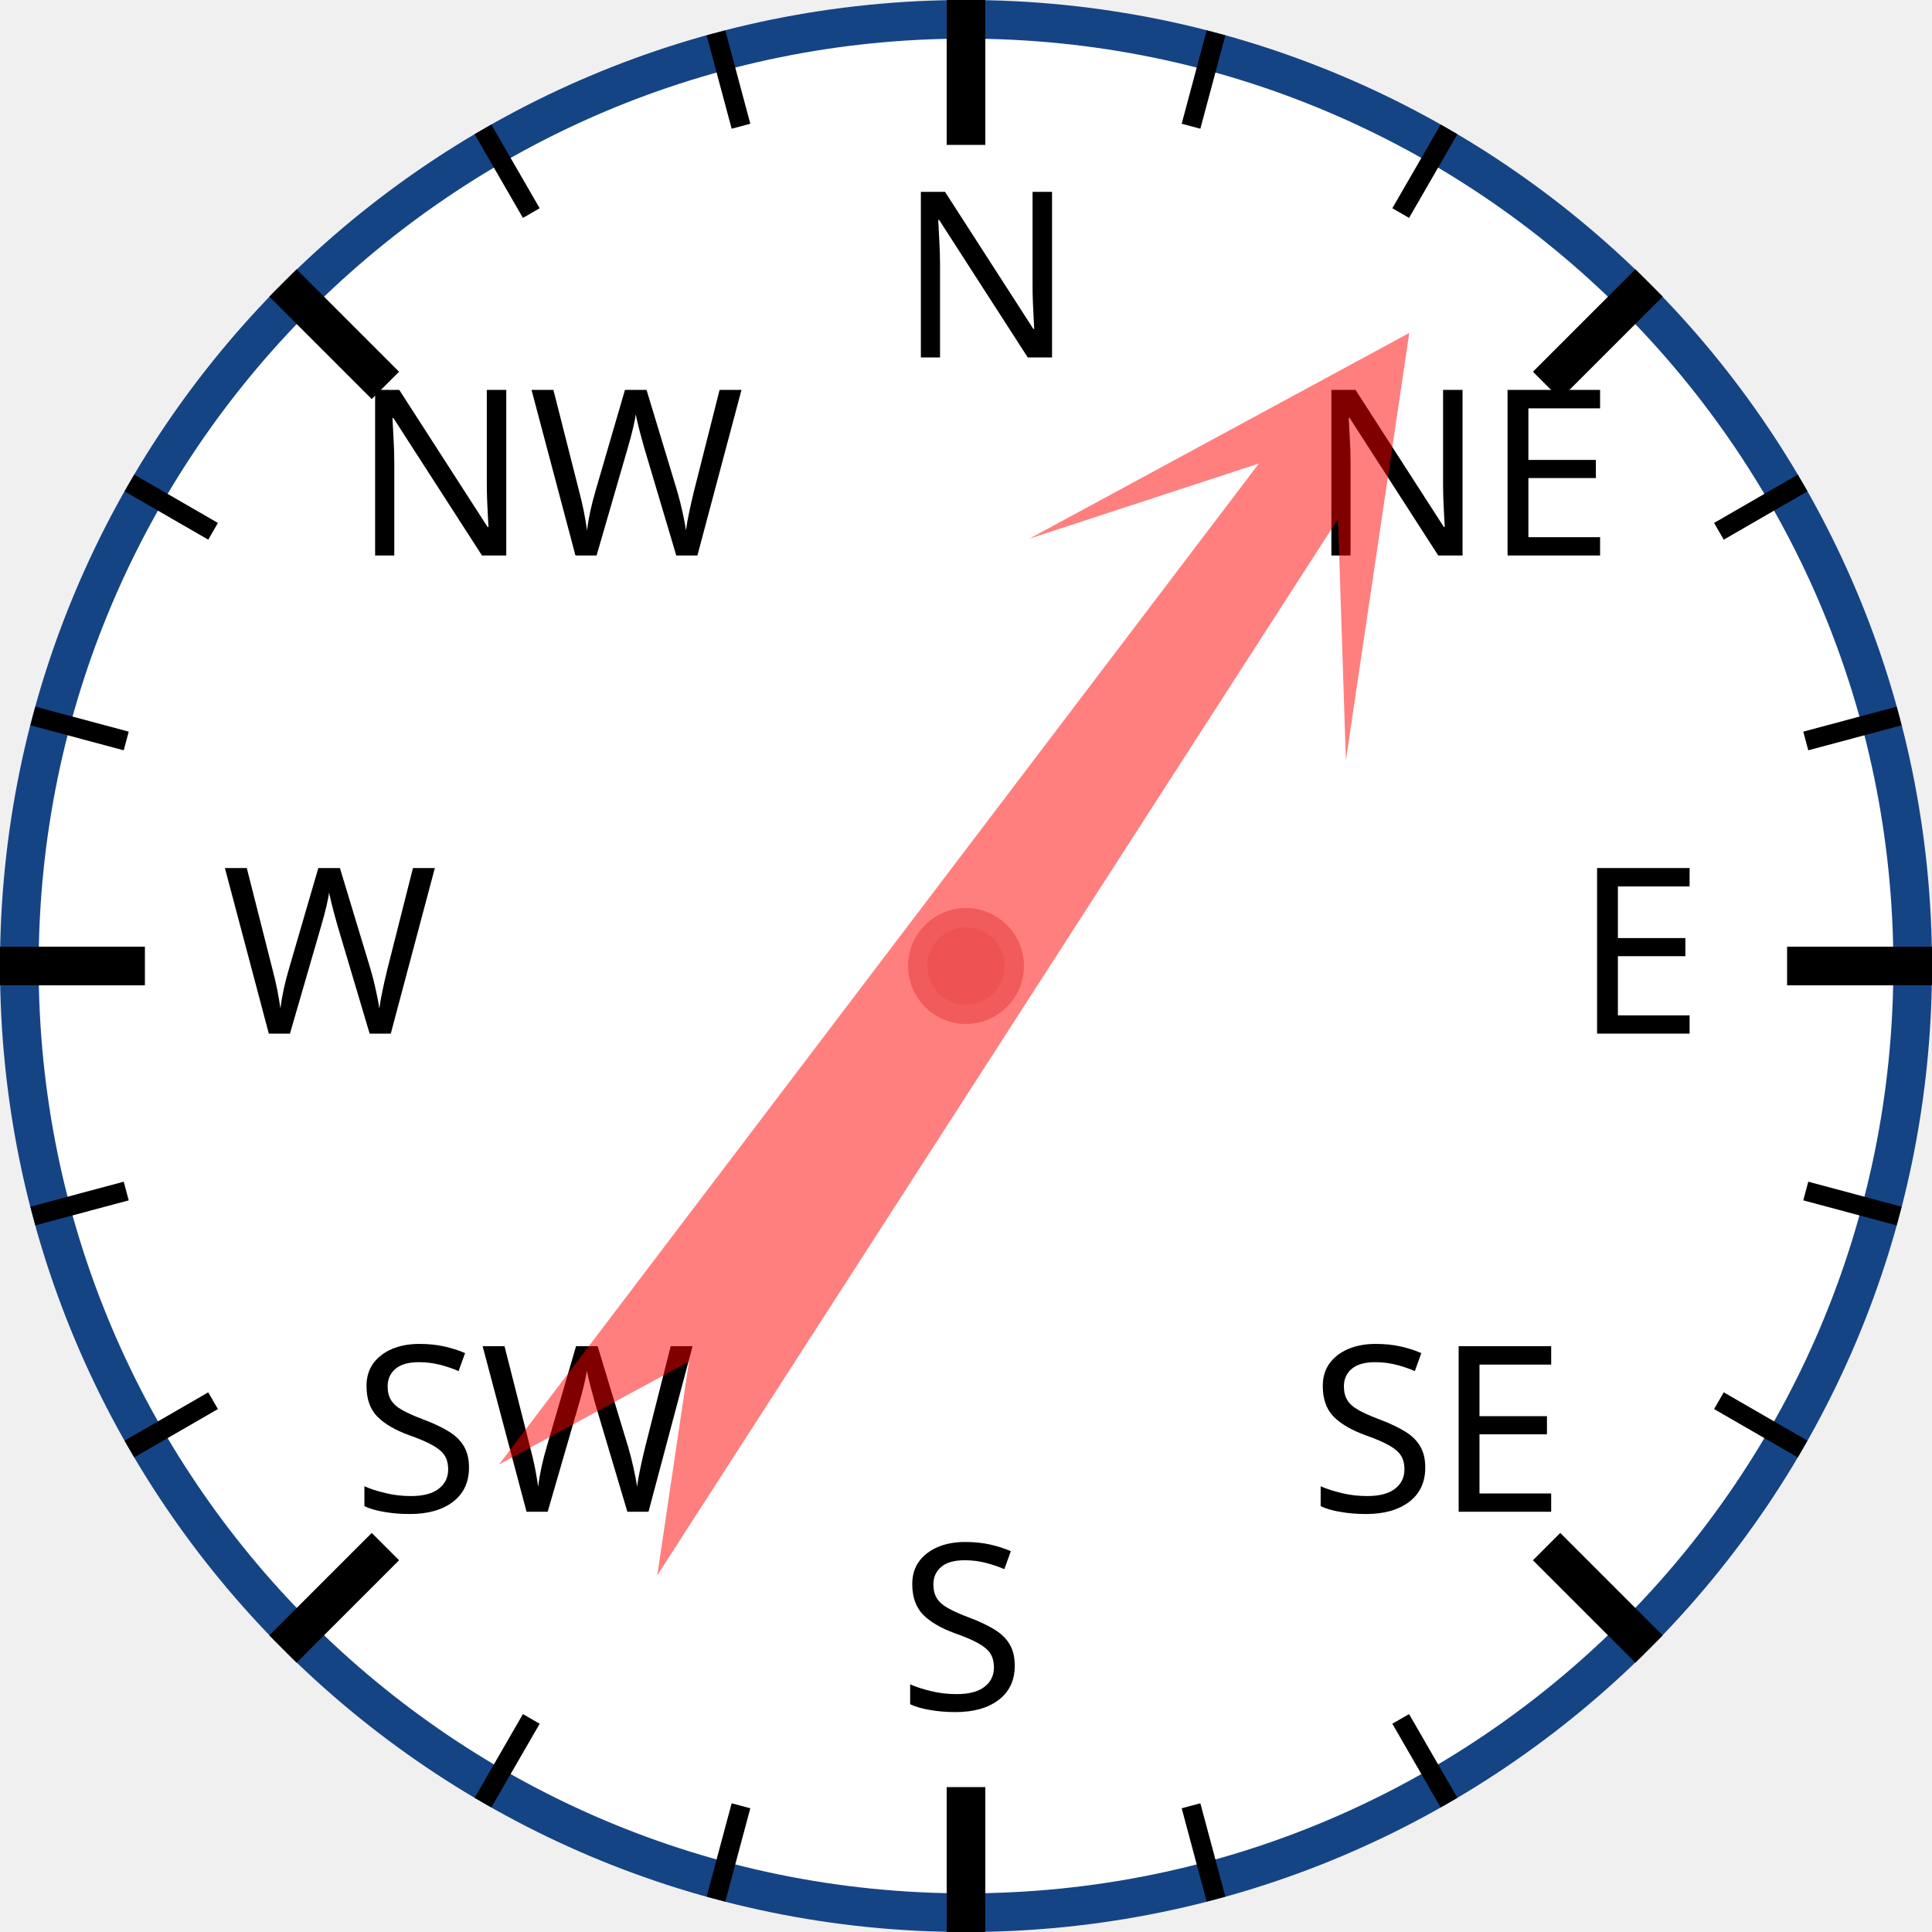
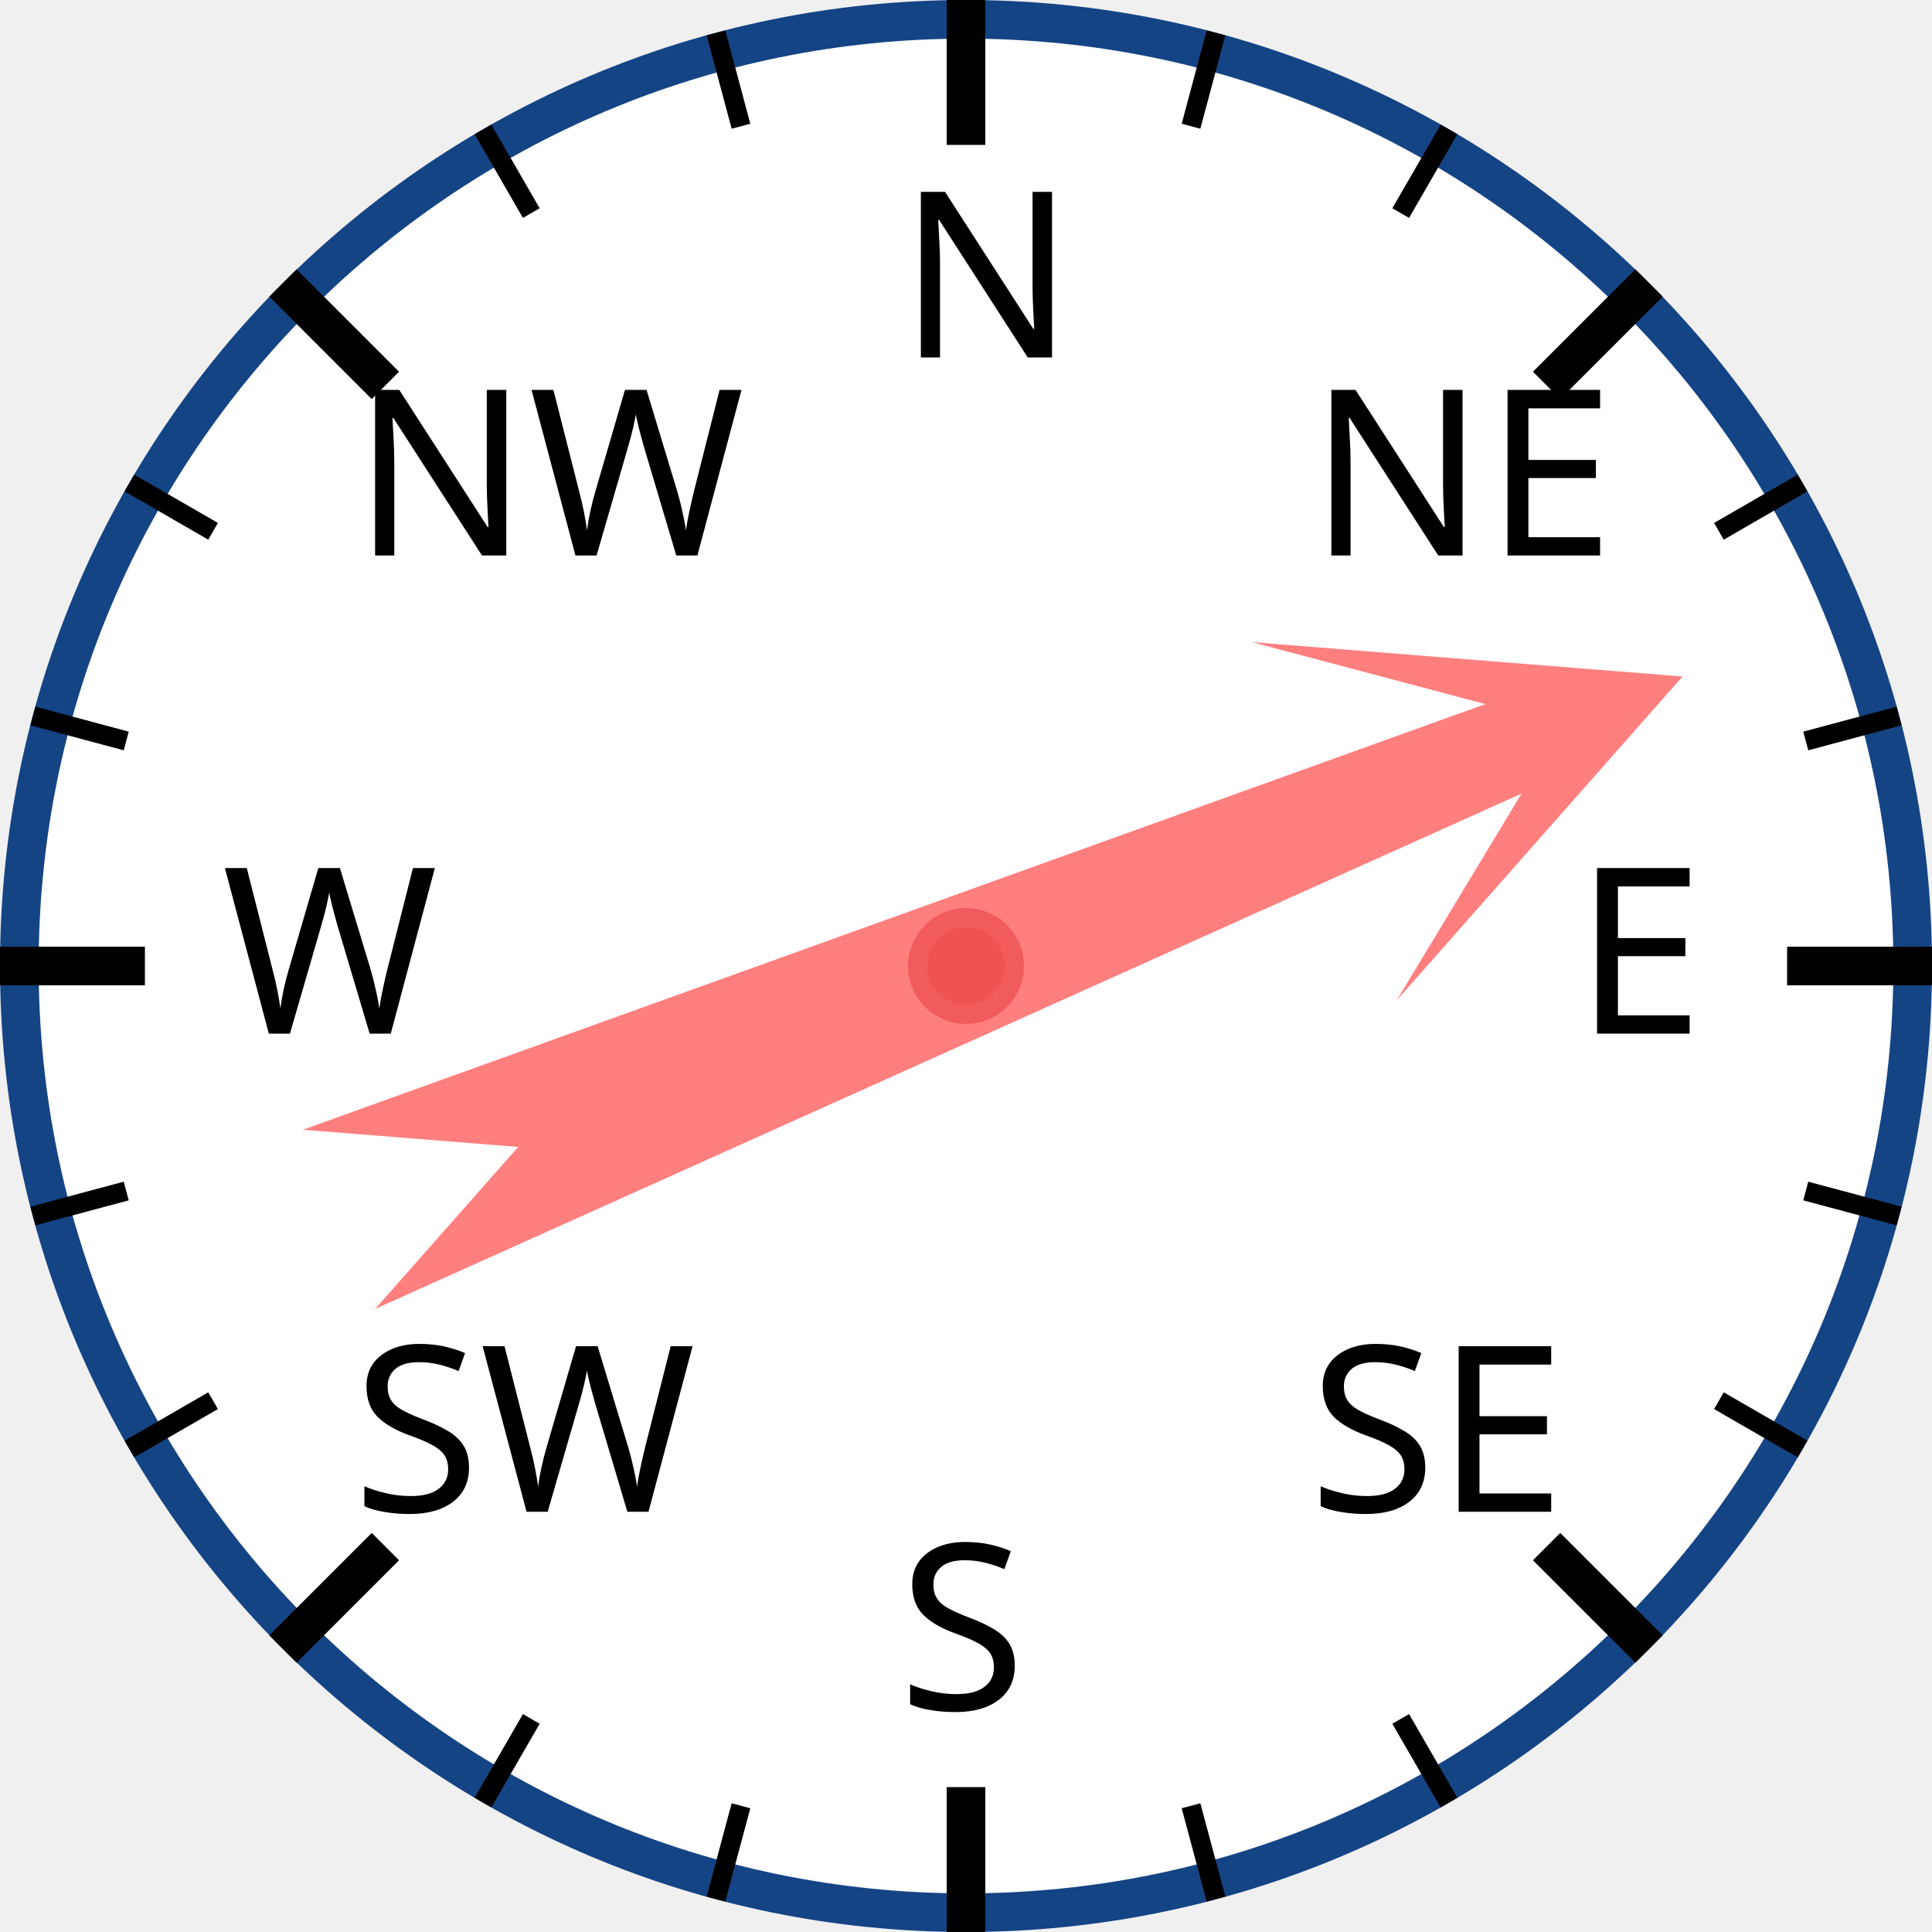
<svg xmlns="http://www.w3.org/2000/svg" width="120px" height="120px" viewBox="0 0 200 200">
  <circle cx="100" cy="100" r="98" style="fill: white; stroke: #154485; stroke-width: 4;" />
  <text x="93.0" y="37.0" style="font-family: sans-serif; font-size: 18pt;">N</text>
  <line x1="100.0" y1="0.0" x2="100.0" y2="15.0" style="stroke: black; stroke-width: 4;" />
  <line x1="74.118" y1="3.407" x2="76.706" y2="13.067" style="stroke: black; stroke-width: 2;" />
  <line x1="50" y1="13.397" x2="55" y2="22.058" style="stroke: black; stroke-width: 2;" />
  <text x="36.503" y="57.503" style="font-family: sans-serif; font-size: 18pt;">NW</text>
  <line x1="29.289" y1="29.289" x2="39.896" y2="39.896" style="stroke: black; stroke-width: 4;" />
  <line x1="13.397" y1="50" x2="22.058" y2="55" style="stroke: black; stroke-width: 2;" />
  <line x1="3.407" y1="74.118" x2="13.067" y2="76.706" style="stroke: black; stroke-width: 2;" />
  <text x="23.0" y="107.0" style="font-family: sans-serif; font-size: 18pt;">W</text>
  <line x1="0.0" y1="100.0" x2="15.0" y2="100.0" style="stroke: black; stroke-width: 4;" />
  <line x1="3.407" y1="125.882" x2="13.067" y2="123.294" style="stroke: black; stroke-width: 2;" />
  <line x1="13.397" y1="150" x2="22.058" y2="145" style="stroke: black; stroke-width: 2;" />
  <text x="36.503" y="156.497" style="font-family: sans-serif; font-size: 18pt;">SW</text>
  <line x1="29.289" y1="170.711" x2="39.896" y2="160.104" style="stroke: black; stroke-width: 4;" />
  <line x1="50" y1="186.603" x2="55" y2="177.942" style="stroke: black; stroke-width: 2;" />
  <line x1="74.118" y1="196.593" x2="76.706" y2="186.933" style="stroke: black; stroke-width: 2;" />
  <text x="93" y="177.0" style="font-family: sans-serif; font-size: 18pt;">S</text>
  <line x1="100" y1="200.0" x2="100" y2="185.0" style="stroke: black; stroke-width: 4;" />
  <line x1="125.882" y1="196.593" x2="123.294" y2="186.933" style="stroke: black; stroke-width: 2;" />
  <line x1="150.0" y1="186.603" x2="145.0" y2="177.942" style="stroke: black; stroke-width: 2;" />
  <text x="135.497" y="156.497" style="font-family: sans-serif; font-size: 18pt;">SE</text>
  <line x1="170.711" y1="170.711" x2="160.104" y2="160.104" style="stroke: black; stroke-width: 4;" />
  <line x1="186.603" y1="150" x2="177.942" y2="145" style="stroke: black; stroke-width: 2;" />
  <line x1="196.593" y1="125.882" x2="186.933" y2="123.294" style="stroke: black; stroke-width: 2;" />
  <text x="163.0" y="107" style="font-family: sans-serif; font-size: 18pt;">E</text>
  <line x1="200.0" y1="100" x2="185.0" y2="100" style="stroke: black; stroke-width: 4;" />
  <line x1="196.593" y1="74.118" x2="186.933" y2="76.706" style="stroke: black; stroke-width: 2;" />
  <line x1="186.603" y1="50" x2="177.942" y2="55" style="stroke: black; stroke-width: 2;" />
  <text x="135.497" y="57.503" style="font-family: sans-serif; font-size: 18pt;">NE</text>
  <line x1="170.711" y1="29.289" x2="160.104" y2="39.896" style="stroke: black; stroke-width: 4;" />
  <line x1="150" y1="13.397" x2="145" y2="22.058" style="stroke: black; stroke-width: 2;" />
  <line x1="125.882" y1="3.407" x2="123.294" y2="13.067" style="stroke: black; stroke-width: 2;" />
-   <polygon points="100 20 120 60 105 40 110 170 100 150 90 170 95 40 80 60" style="fill: red; fill-opacity: 0.5;" transform="rotate(35,100,100)" />
+   <polygon points="100 20 120 60 105 40 110 170 100 150 90 170 95 40 80 60" style="fill: red; fill-opacity: 0.5;" transform="rotate(68,100,100)" />
  <circle cx="100" cy="100" r="5" style="fill: #EE5252; stroke: #F25B5B; stroke-width: 2;" />
</svg>
